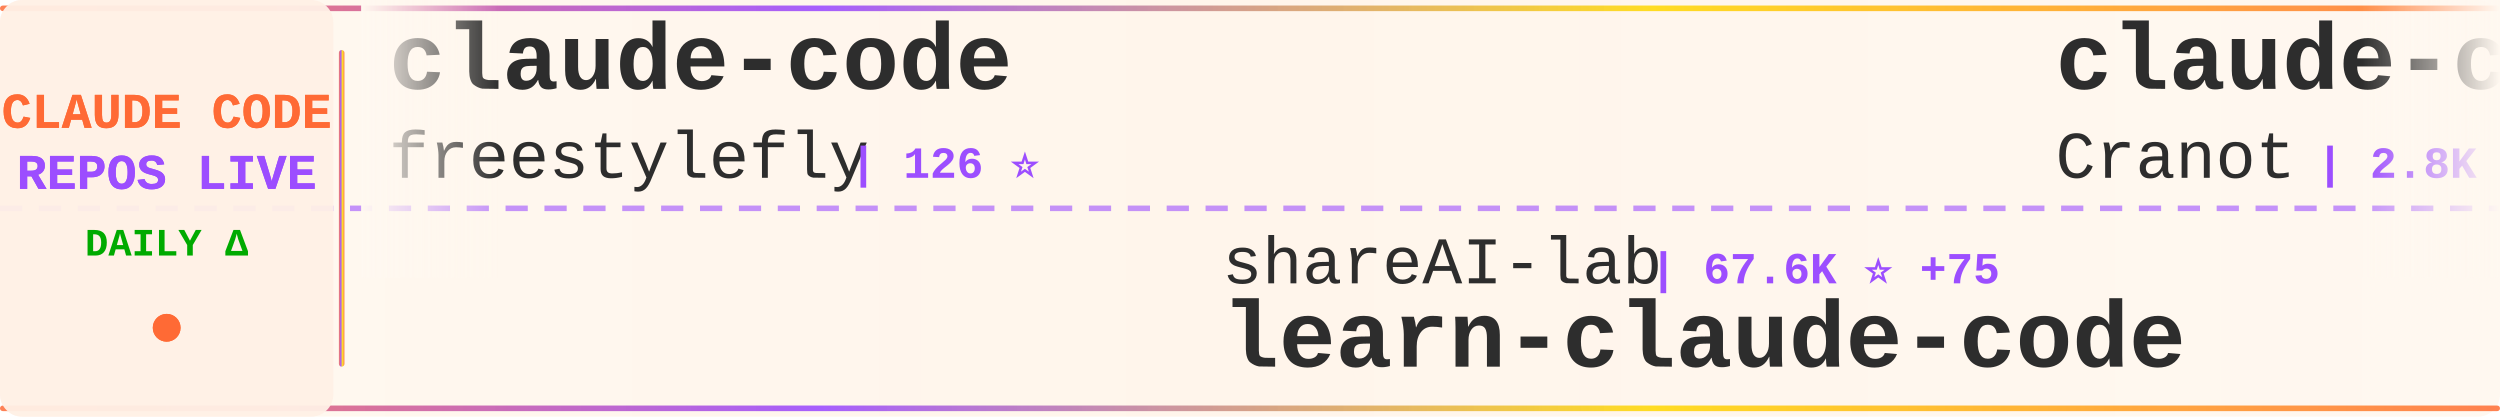
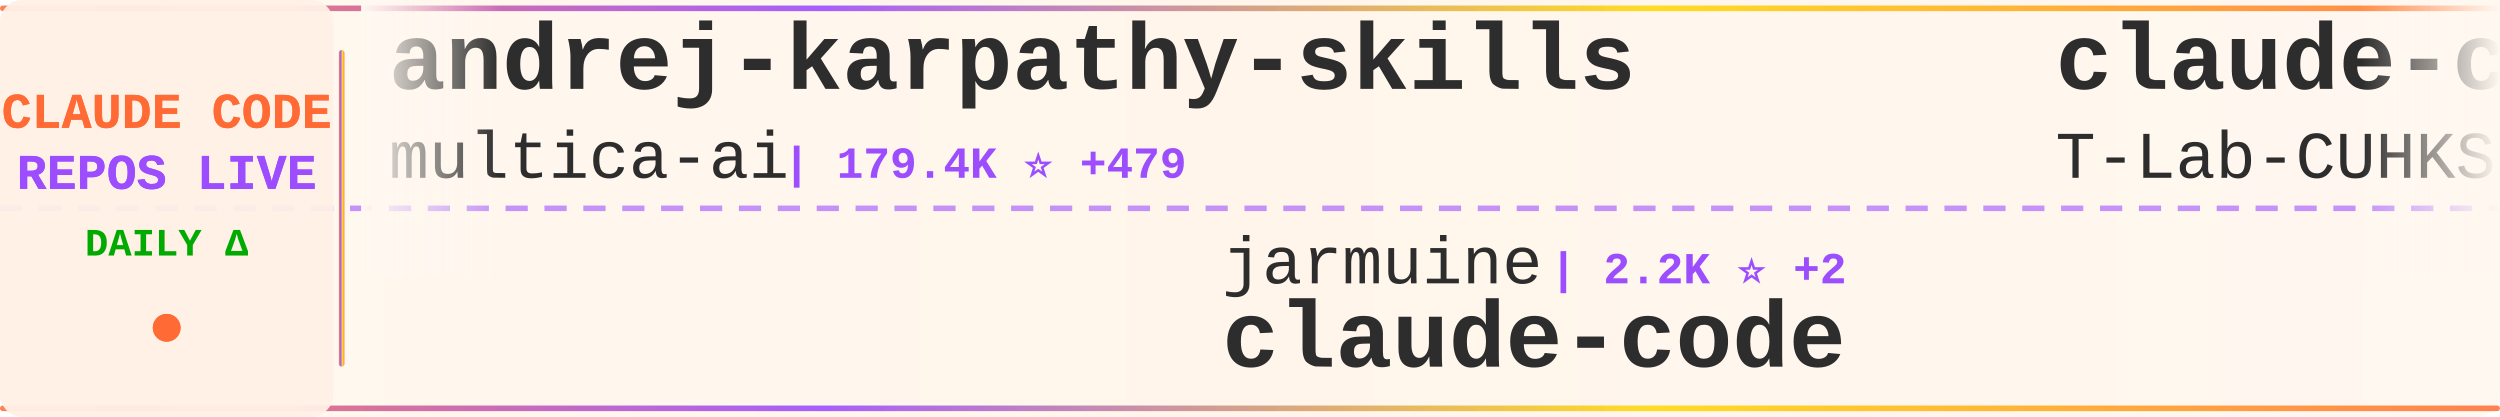
<svg xmlns="http://www.w3.org/2000/svg" width="900" height="150">
  <defs>
    <linearGradient id="tickerBg" x1="0%" y1="0%" x2="100%" y2="0%">
      <stop offset="0%" style="stop-color:#fff8f0;stop-opacity:0.98" />
      <stop offset="50%" style="stop-color:#fff5eb;stop-opacity:1" />
      <stop offset="100%" style="stop-color:#fff8f0;stop-opacity:0.98" />
    </linearGradient>
    <linearGradient id="borderGrad" x1="0%" y1="0%" x2="100%" y2="0%">
      <stop offset="0%" style="stop-color:#FF6B35;stop-opacity:0.85">
        <animate attributeName="stop-opacity" values="0.85;1;0.85" dur="2s" repeatCount="indefinite" />
      </stop>
      <stop offset="33%" style="stop-color:#9C4EFF;stop-opacity:0.9">
        <animate attributeName="stop-opacity" values="0.9;1;0.9" dur="2.2s" repeatCount="indefinite" />
      </stop>
      <stop offset="66%" style="stop-color:#FFD700;stop-opacity:0.85">
        <animate attributeName="stop-opacity" values="0.85;1;0.85" dur="1.8s" repeatCount="indefinite" />
      </stop>
      <stop offset="100%" style="stop-color:#FF6B35;stop-opacity:0.85">
        <animate attributeName="stop-opacity" values="0.85;1;0.85" dur="2s" repeatCount="indefinite" />
      </stop>
    </linearGradient>
    <filter id="textGlow">
      <feGaussianBlur stdDeviation="0.15" result="coloredBlur" />
      <feMerge>
        <feMergeNode in="coloredBlur" />
        <feMergeNode in="SourceGraphic" />
      </feMerge>
    </filter>
    <filter id="metricGlow">
      <feGaussianBlur stdDeviation="0.2" result="coloredBlur" />
      <feMerge>
        <feMergeNode in="coloredBlur" />
        <feMergeNode in="SourceGraphic" />
      </feMerge>
    </filter>
    <linearGradient id="leftFade" x1="0%" y1="0%" x2="100%" y2="0%">
      <stop offset="0%" style="stop-color:#fff8f0;stop-opacity:1" />
      <stop offset="100%" style="stop-color:#fff8f0;stop-opacity:0" />
    </linearGradient>
    <linearGradient id="rightFade" x1="0%" y1="0%" x2="100%" y2="0%">
      <stop offset="0%" style="stop-color:#fff8f0;stop-opacity:0" />
      <stop offset="100%" style="stop-color:#fff8f0;stop-opacity:1" />
    </linearGradient>
  </defs>
  <rect width="900" height="150" fill="url(#tickerBg)" rx="8" />
  <rect x="0" y="2" width="900" height="2" fill="url(#borderGrad)" rx="1" />
  <rect x="0" y="146" width="900" height="2" fill="url(#borderGrad)" rx="1" />
  <line x1="0" y1="75" x2="900" y2="75" stroke="#9C4EFF" stroke-width="2" stroke-dasharray="8 6" opacity="0.6" />
  <rect x="0" y="0" width="120" height="150" fill="#fff0e6" opacity="0.95" rx="8" />
  <text x="60" y="46" font-family="'Courier New', monospace" font-size="18" font-weight="bold" fill="#FF6B35" text-anchor="middle" filter="url(#textGlow)">
    CLAUDE CODE
  </text>
  <text x="60" y="68" font-family="'Courier New', monospace" font-size="18" font-weight="bold" fill="#9C4EFF" text-anchor="middle" filter="url(#textGlow)">
    REPOS LIVE
  </text>
  <text x="60" y="92" font-family="'Courier New', monospace" font-size="14" font-weight="bold" fill="#00aa00" text-anchor="middle">
    DAILY Δ
  </text>
  <circle cx="60" cy="118" r="5" fill="#FF6B35" filter="url(#metricGlow)">
    <animate attributeName="r" values="4;6;4" dur="1.5s" repeatCount="indefinite" />
    <animate attributeName="opacity" values="0.6;1;0.6" dur="1.5s" repeatCount="indefinite" />
  </circle>
  <rect x="122" y="18" width="2" height="114" fill="url(#borderGrad)" rx="1" />
  <clipPath id="tickerClip">
    <rect x="130" y="0" width="770" height="150" />
  </clipPath>
  <g clip-path="url(#tickerClip)">
    <g id="tickerItems">
      <animateTransform attributeName="transform" attributeType="XML" type="translate" from="0 0" to="-3000 0" dur="54s" repeatCount="indefinite" />
      <g transform="translate(0, 0)">
-         <text x="140" y="32" font-family="'Courier New', monospace" font-size="34" font-weight="bold" fill="#2d2d2d">claude-code</text>
-         <text x="140" y="64" font-family="'Courier New', monospace" font-size="24" font-weight="normal" fill="#2d2d2d" opacity="1.0">freestylefly</text>
-         <text x="306" y="64" font-family="'Courier New', monospace" font-size="16" font-weight="bold" fill="#9C4EFF"> | 126 ⭐</text>
+         <text x="140" y="32" font-family="'Courier New', monospace" font-size="34" font-weight="bold" fill="#2d2d2d">andrej-karpathy-skills</text>
+         <text x="140" y="64" font-family="'Courier New', monospace" font-size="24" font-weight="normal" fill="#2d2d2d" opacity="1.0">multica-ai</text>
+         <text x="282" y="64" font-family="'Courier New', monospace" font-size="16" font-weight="bold" fill="#9C4EFF"> | 179.4K ⭐ +479</text>
      </g>
      <g transform="translate(300, 0)">
-         <text x="140" y="102" font-family="'Courier New', monospace" font-size="24" font-weight="normal" fill="#2d2d2d" opacity="1.0">shareAI-lab</text>
-         <text x="294" y="102" font-family="'Courier New', monospace" font-size="16" font-weight="bold" fill="#9C4EFF"> | 67.6K ⭐ +75</text>
-         <text x="140" y="132" font-family="'Courier New', monospace" font-size="34" font-weight="bold" fill="#2d2d2d">learn-claude-code</text>
+         <text x="140" y="102" font-family="'Courier New', monospace" font-size="24" font-weight="normal" fill="#2d2d2d" opacity="1.0">jarmuine</text>
+         <text x="258" y="102" font-family="'Courier New', monospace" font-size="16" font-weight="bold" fill="#9C4EFF"> | 2.2K ⭐ +2</text>
+         <text x="140" y="132" font-family="'Courier New', monospace" font-size="34" font-weight="bold" fill="#2d2d2d">claude-code</text>
      </g>
      <g transform="translate(600, 0)">
-         <text x="140" y="32" font-family="'Courier New', monospace" font-size="34" font-weight="bold" fill="#2d2d2d">claude-code-guide</text>
-         <text x="140" y="64" font-family="'Courier New', monospace" font-size="24" font-weight="normal" fill="#2d2d2d" opacity="1.0">Cranot</text>
-         <text x="234" y="64" font-family="'Courier New', monospace" font-size="16" font-weight="bold" fill="#9C4EFF"> | 2.8K ⭐ +2</text>
+         <text x="140" y="32" font-family="'Courier New', monospace" font-size="34" font-weight="bold" fill="#2d2d2d">claude-code</text>
+         <text x="140" y="64" font-family="'Courier New', monospace" font-size="24" font-weight="normal" fill="#2d2d2d" opacity="1.0">T-Lab-CUHKSZ</text>
+         <text x="306" y="64" font-family="'Courier New', monospace" font-size="16" font-weight="bold" fill="#9C4EFF"> | 320 ⭐ +1</text>
      </g>
      <g transform="translate(900, 0)">
-         <text x="140" y="102" font-family="'Courier New', monospace" font-size="24" font-weight="normal" fill="#2d2d2d" opacity="1.0">darcyegb</text>
-         <text x="258" y="102" font-family="'Courier New', monospace" font-size="16" font-weight="bold" fill="#9C4EFF"> | 731 ⭐</text>
-         <text x="140" y="132" font-family="'Courier New', monospace" font-size="34" font-weight="bold" fill="#2d2d2d">ClaudeCodeAgents</text>
+         <text x="140" y="102" font-family="'Courier New', monospace" font-size="24" font-weight="normal" fill="#2d2d2d" opacity="1.0">carlvellotti</text>
+         <text x="306" y="102" font-family="'Courier New', monospace" font-size="16" font-weight="bold" fill="#9C4EFF"> | 2.1K ⭐ +1</text>
+         <text x="140" y="132" font-family="'Courier New', monospace" font-size="34" font-weight="bold" fill="#2d2d2d">claude-code-pm-course</text>
      </g>
      <g transform="translate(1200, 0)">
-         <text x="140" y="32" font-family="'Courier New', monospace" font-size="34" font-weight="bold" fill="#2d2d2d">claude-code-from-source</text>
-         <text x="140" y="64" font-family="'Courier New', monospace" font-size="24" font-weight="normal" fill="#2d2d2d" opacity="1.0">alejandrobalderas</text>
-         <text x="366" y="64" font-family="'Courier New', monospace" font-size="16" font-weight="bold" fill="#9C4EFF"> | 2.3K ⭐ +13</text>
+         <text x="140" y="32" font-family="'Courier New', monospace" font-size="34" font-weight="bold" fill="#2d2d2d">claude-code-harness</text>
+         <text x="140" y="64" font-family="'Courier New', monospace" font-size="24" font-weight="normal" fill="#2d2d2d" opacity="1.0">Chachamaru127</text>
+         <text x="318" y="64" font-family="'Courier New', monospace" font-size="16" font-weight="bold" fill="#9C4EFF"> | 2.8K ⭐ +6</text>
      </g>
      <g transform="translate(1500, 0)">
-         <text x="140" y="102" font-family="'Courier New', monospace" font-size="24" font-weight="normal" fill="#2d2d2d" opacity="1.0">sugyan</text>
-         <text x="234" y="102" font-family="'Courier New', monospace" font-size="16" font-weight="bold" fill="#9C4EFF"> | 1.1K ⭐</text>
-         <text x="140" y="132" font-family="'Courier New', monospace" font-size="34" font-weight="bold" fill="#2d2d2d">claude-code-webui</text>
+         <text x="140" y="102" font-family="'Courier New', monospace" font-size="24" font-weight="normal" fill="#2d2d2d" opacity="1.0">repowise-dev</text>
+         <text x="306" y="102" font-family="'Courier New', monospace" font-size="16" font-weight="bold" fill="#9C4EFF"> | 1.1K ⭐ +7</text>
+         <text x="140" y="132" font-family="'Courier New', monospace" font-size="34" font-weight="bold" fill="#2d2d2d">claude-code-prompts</text>
      </g>
      <g transform="translate(1800, 0)">
-         <text x="140" y="32" font-family="'Courier New', monospace" font-size="34" font-weight="bold" fill="#2d2d2d">sc-claude-code-files</text>
-         <text x="140" y="64" font-family="'Courier New', monospace" font-size="24" font-weight="normal" fill="#2d2d2d" opacity="1.0">https-deeplearning-ai</text>
-         <text x="414" y="64" font-family="'Courier New', monospace" font-size="16" font-weight="bold" fill="#9C4EFF"> | 532 ⭐ +1</text>
+         <text x="140" y="32" font-family="'Courier New', monospace" font-size="34" font-weight="bold" fill="#2d2d2d">claude-code-workflows</text>
+         <text x="140" y="64" font-family="'Courier New', monospace" font-size="24" font-weight="normal" fill="#2d2d2d" opacity="1.0">OneRedOak</text>
+         <text x="270" y="64" font-family="'Courier New', monospace" font-size="16" font-weight="bold" fill="#9C4EFF"> | 3.8K ⭐ +3</text>
      </g>
      <g transform="translate(2100, 0)">
-         <text x="140" y="102" font-family="'Courier New', monospace" font-size="24" font-weight="normal" fill="#2d2d2d" opacity="1.0">Windy3f3f3f3f</text>
-         <text x="318" y="102" font-family="'Courier New', monospace" font-size="16" font-weight="bold" fill="#9C4EFF"> | 1.4K ⭐ +3</text>
-         <text x="140" y="132" font-family="'Courier New', monospace" font-size="34" font-weight="bold" fill="#2d2d2d">claude-code-from-scratch</text>
+         <text x="140" y="102" font-family="'Courier New', monospace" font-size="24" font-weight="normal" fill="#2d2d2d" opacity="1.0">centminmod</text>
+         <text x="282" y="102" font-family="'Courier New', monospace" font-size="16" font-weight="bold" fill="#9C4EFF"> | 2.4K ⭐ +3</text>
+         <text x="140" y="132" font-family="'Courier New', monospace" font-size="34" font-weight="bold" fill="#2d2d2d">my-claude-code-setup</text>
      </g>
      <g transform="translate(2400, 0)">
-         <text x="140" y="32" font-family="'Courier New', monospace" font-size="34" font-weight="bold" fill="#2d2d2d">claude-code-base-action</text>
-         <text x="140" y="64" font-family="'Courier New', monospace" font-size="24" font-weight="normal" fill="#2d2d2d" opacity="1.0">anthropics</text>
-         <text x="282" y="64" font-family="'Courier New', monospace" font-size="16" font-weight="bold" fill="#9C4EFF"> | 885 ⭐ +2</text>
+         <text x="140" y="32" font-family="'Courier New', monospace" font-size="34" font-weight="bold" fill="#2d2d2d">claude-code-tudou</text>
+         <text x="140" y="64" font-family="'Courier New', monospace" font-size="24" font-weight="normal" fill="#2d2d2d" opacity="1.0">AICoderTudou</text>
+         <text x="306" y="64" font-family="'Courier New', monospace" font-size="16" font-weight="bold" fill="#9C4EFF"> | 500 ⭐</text>
      </g>
      <g transform="translate(2700, 0)">
-         <text x="140" y="102" font-family="'Courier New', monospace" font-size="24" font-weight="normal" fill="#2d2d2d" opacity="1.0">davila7</text>
-         <text x="246" y="102" font-family="'Courier New', monospace" font-size="16" font-weight="bold" fill="#9C4EFF"> | 28.2K ⭐ +25</text>
-         <text x="140" y="132" font-family="'Courier New', monospace" font-size="34" font-weight="bold" fill="#2d2d2d">claude-code-templates</text>
+         <text x="140" y="102" font-family="'Courier New', monospace" font-size="24" font-weight="normal" fill="#2d2d2d" opacity="1.0">Windy3f3f3f3f</text>
+         <text x="318" y="102" font-family="'Courier New', monospace" font-size="16" font-weight="bold" fill="#9C4EFF"> | 2.7K ⭐ +4</text>
+         <text x="140" y="132" font-family="'Courier New', monospace" font-size="34" font-weight="bold" fill="#2d2d2d">how-claude-code-works</text>
      </g>
      <g transform="translate(3000, 0)">
-         <text x="140" y="32" font-family="'Courier New', monospace" font-size="34" font-weight="bold" fill="#2d2d2d">claude-code</text>
-         <text x="140" y="64" font-family="'Courier New', monospace" font-size="24" font-weight="normal" fill="#2d2d2d" opacity="1.0">freestylefly</text>
-         <text x="306" y="64" font-family="'Courier New', monospace" font-size="16" font-weight="bold" fill="#9C4EFF"> | 126 ⭐</text>
+         <text x="140" y="32" font-family="'Courier New', monospace" font-size="34" font-weight="bold" fill="#2d2d2d">andrej-karpathy-skills</text>
+         <text x="140" y="64" font-family="'Courier New', monospace" font-size="24" font-weight="normal" fill="#2d2d2d" opacity="1.0">multica-ai</text>
+         <text x="282" y="64" font-family="'Courier New', monospace" font-size="16" font-weight="bold" fill="#9C4EFF"> | 179.4K ⭐ +479</text>
      </g>
      <g transform="translate(3300, 0)">
-         <text x="140" y="102" font-family="'Courier New', monospace" font-size="24" font-weight="normal" fill="#2d2d2d" opacity="1.0">shareAI-lab</text>
-         <text x="294" y="102" font-family="'Courier New', monospace" font-size="16" font-weight="bold" fill="#9C4EFF"> | 67.6K ⭐ +75</text>
-         <text x="140" y="132" font-family="'Courier New', monospace" font-size="34" font-weight="bold" fill="#2d2d2d">learn-claude-code</text>
+         <text x="140" y="102" font-family="'Courier New', monospace" font-size="24" font-weight="normal" fill="#2d2d2d" opacity="1.0">jarmuine</text>
+         <text x="258" y="102" font-family="'Courier New', monospace" font-size="16" font-weight="bold" fill="#9C4EFF"> | 2.2K ⭐ +2</text>
+         <text x="140" y="132" font-family="'Courier New', monospace" font-size="34" font-weight="bold" fill="#2d2d2d">claude-code</text>
      </g>
      <g transform="translate(3600, 0)">
-         <text x="140" y="32" font-family="'Courier New', monospace" font-size="34" font-weight="bold" fill="#2d2d2d">claude-code-guide</text>
-         <text x="140" y="64" font-family="'Courier New', monospace" font-size="24" font-weight="normal" fill="#2d2d2d" opacity="1.0">Cranot</text>
-         <text x="234" y="64" font-family="'Courier New', monospace" font-size="16" font-weight="bold" fill="#9C4EFF"> | 2.8K ⭐ +2</text>
+         <text x="140" y="32" font-family="'Courier New', monospace" font-size="34" font-weight="bold" fill="#2d2d2d">claude-code</text>
+         <text x="140" y="64" font-family="'Courier New', monospace" font-size="24" font-weight="normal" fill="#2d2d2d" opacity="1.0">T-Lab-CUHKSZ</text>
+         <text x="306" y="64" font-family="'Courier New', monospace" font-size="16" font-weight="bold" fill="#9C4EFF"> | 320 ⭐ +1</text>
      </g>
      <g transform="translate(3900, 0)">
-         <text x="140" y="102" font-family="'Courier New', monospace" font-size="24" font-weight="normal" fill="#2d2d2d" opacity="1.0">darcyegb</text>
-         <text x="258" y="102" font-family="'Courier New', monospace" font-size="16" font-weight="bold" fill="#9C4EFF"> | 731 ⭐</text>
-         <text x="140" y="132" font-family="'Courier New', monospace" font-size="34" font-weight="bold" fill="#2d2d2d">ClaudeCodeAgents</text>
+         <text x="140" y="102" font-family="'Courier New', monospace" font-size="24" font-weight="normal" fill="#2d2d2d" opacity="1.0">carlvellotti</text>
+         <text x="306" y="102" font-family="'Courier New', monospace" font-size="16" font-weight="bold" fill="#9C4EFF"> | 2.1K ⭐ +1</text>
+         <text x="140" y="132" font-family="'Courier New', monospace" font-size="34" font-weight="bold" fill="#2d2d2d">claude-code-pm-course</text>
      </g>
    </g>
  </g>
  <rect x="130" y="0" width="50" height="100" fill="url(#leftFade)" />
  <rect x="850" y="0" width="50" height="100" fill="url(#rightFade)" />
</svg>
